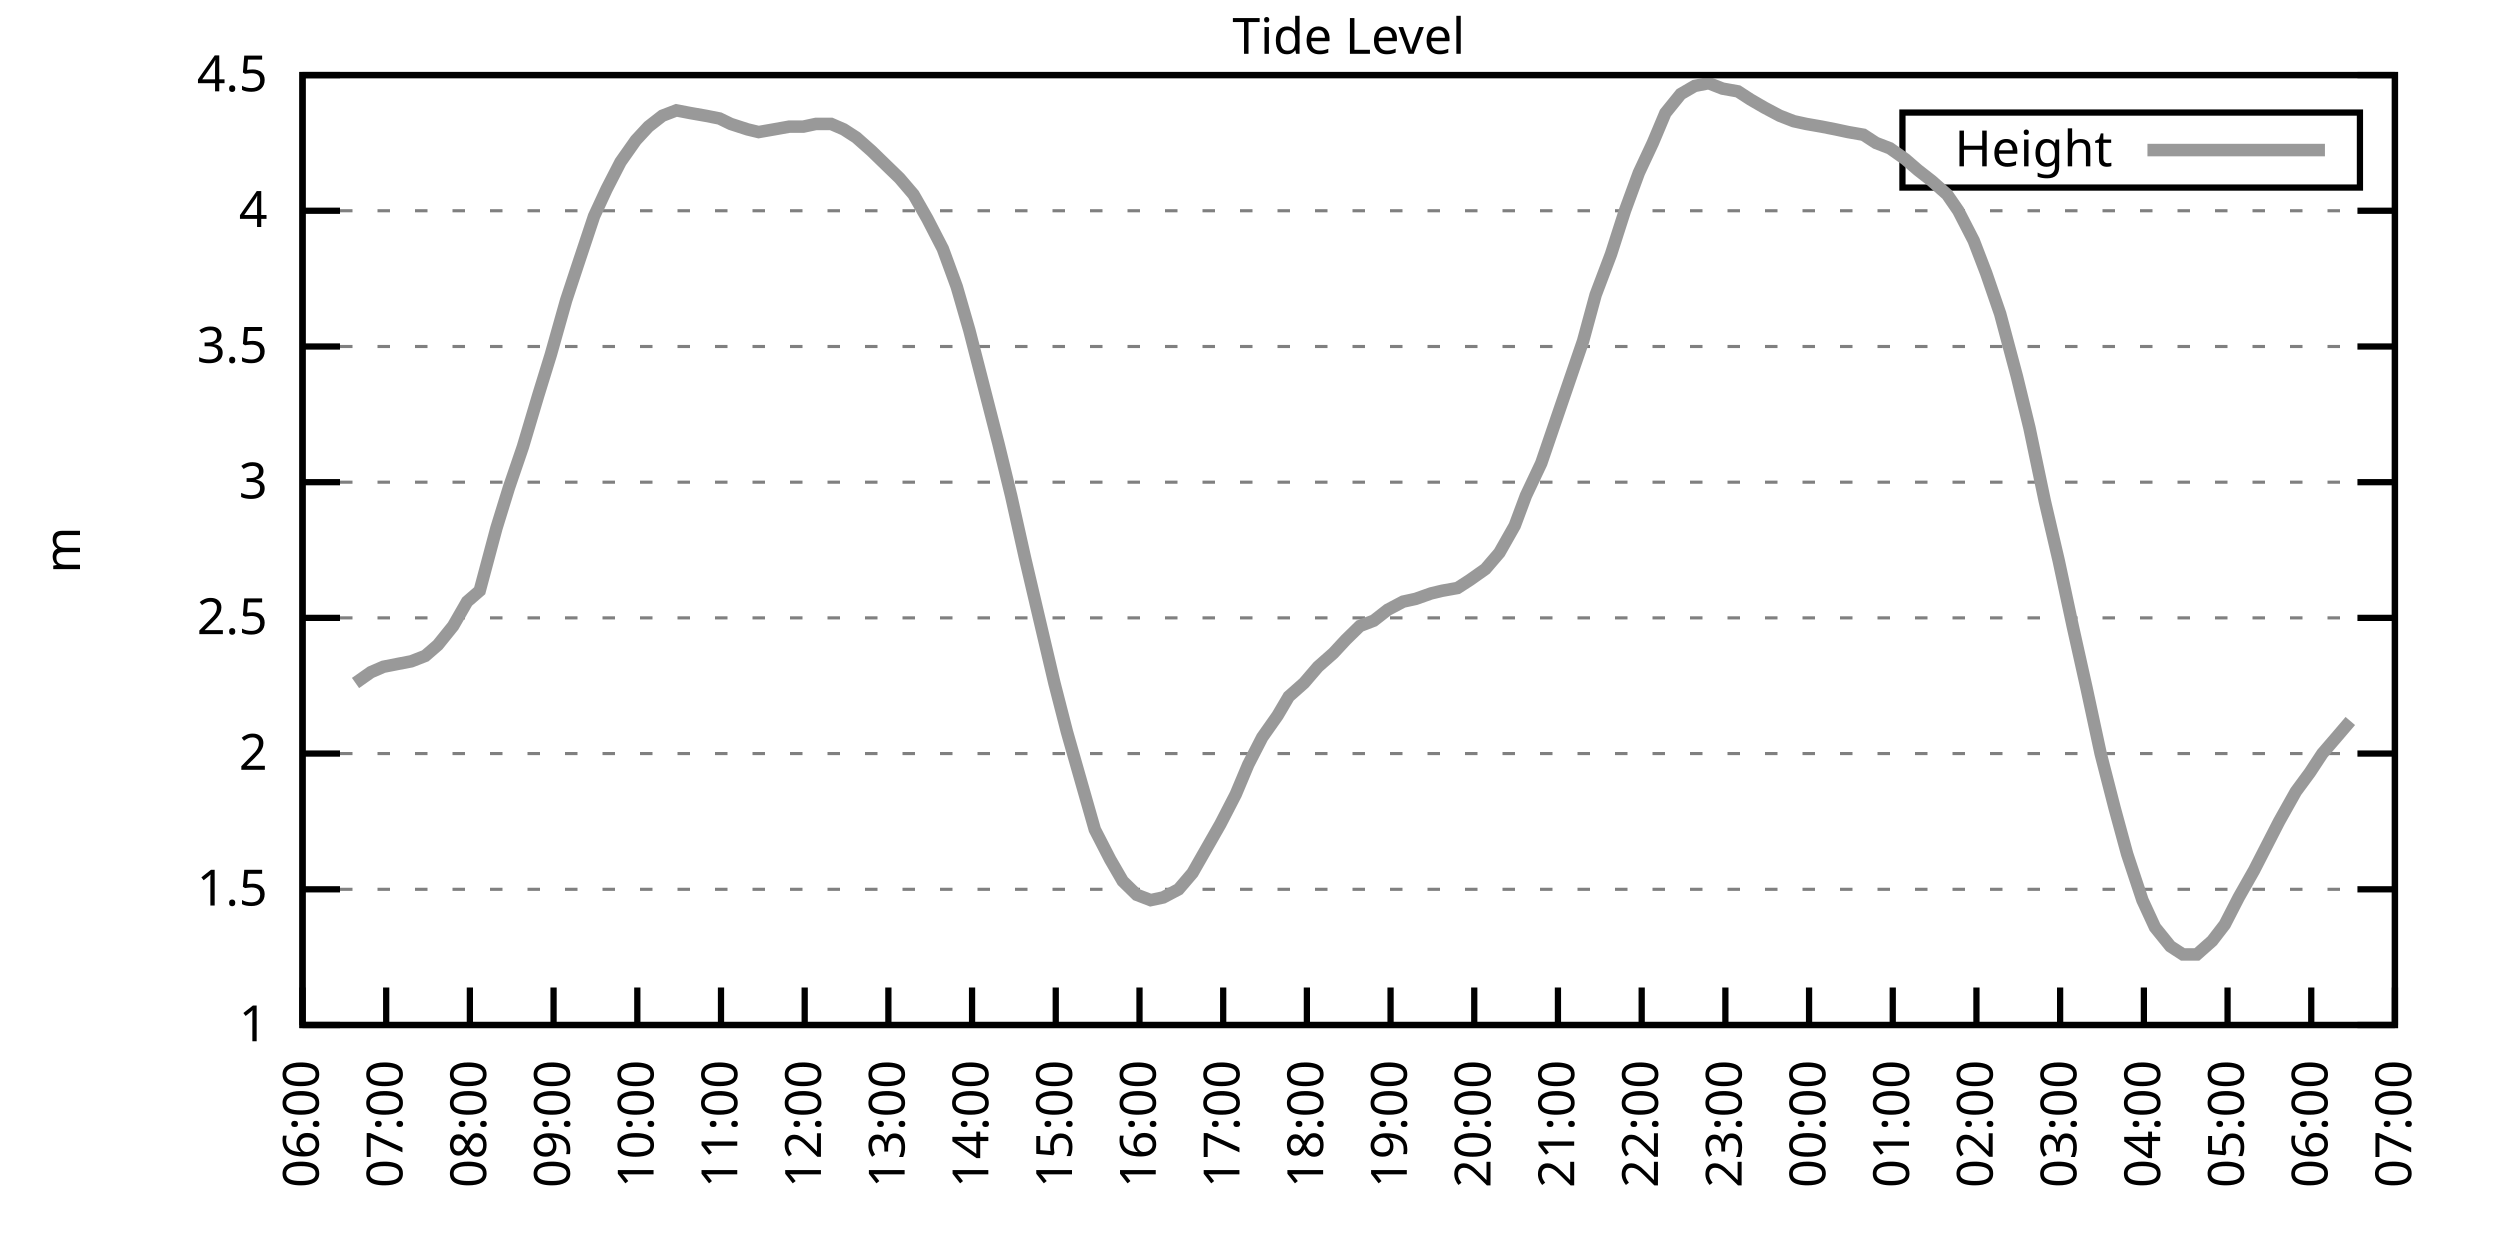
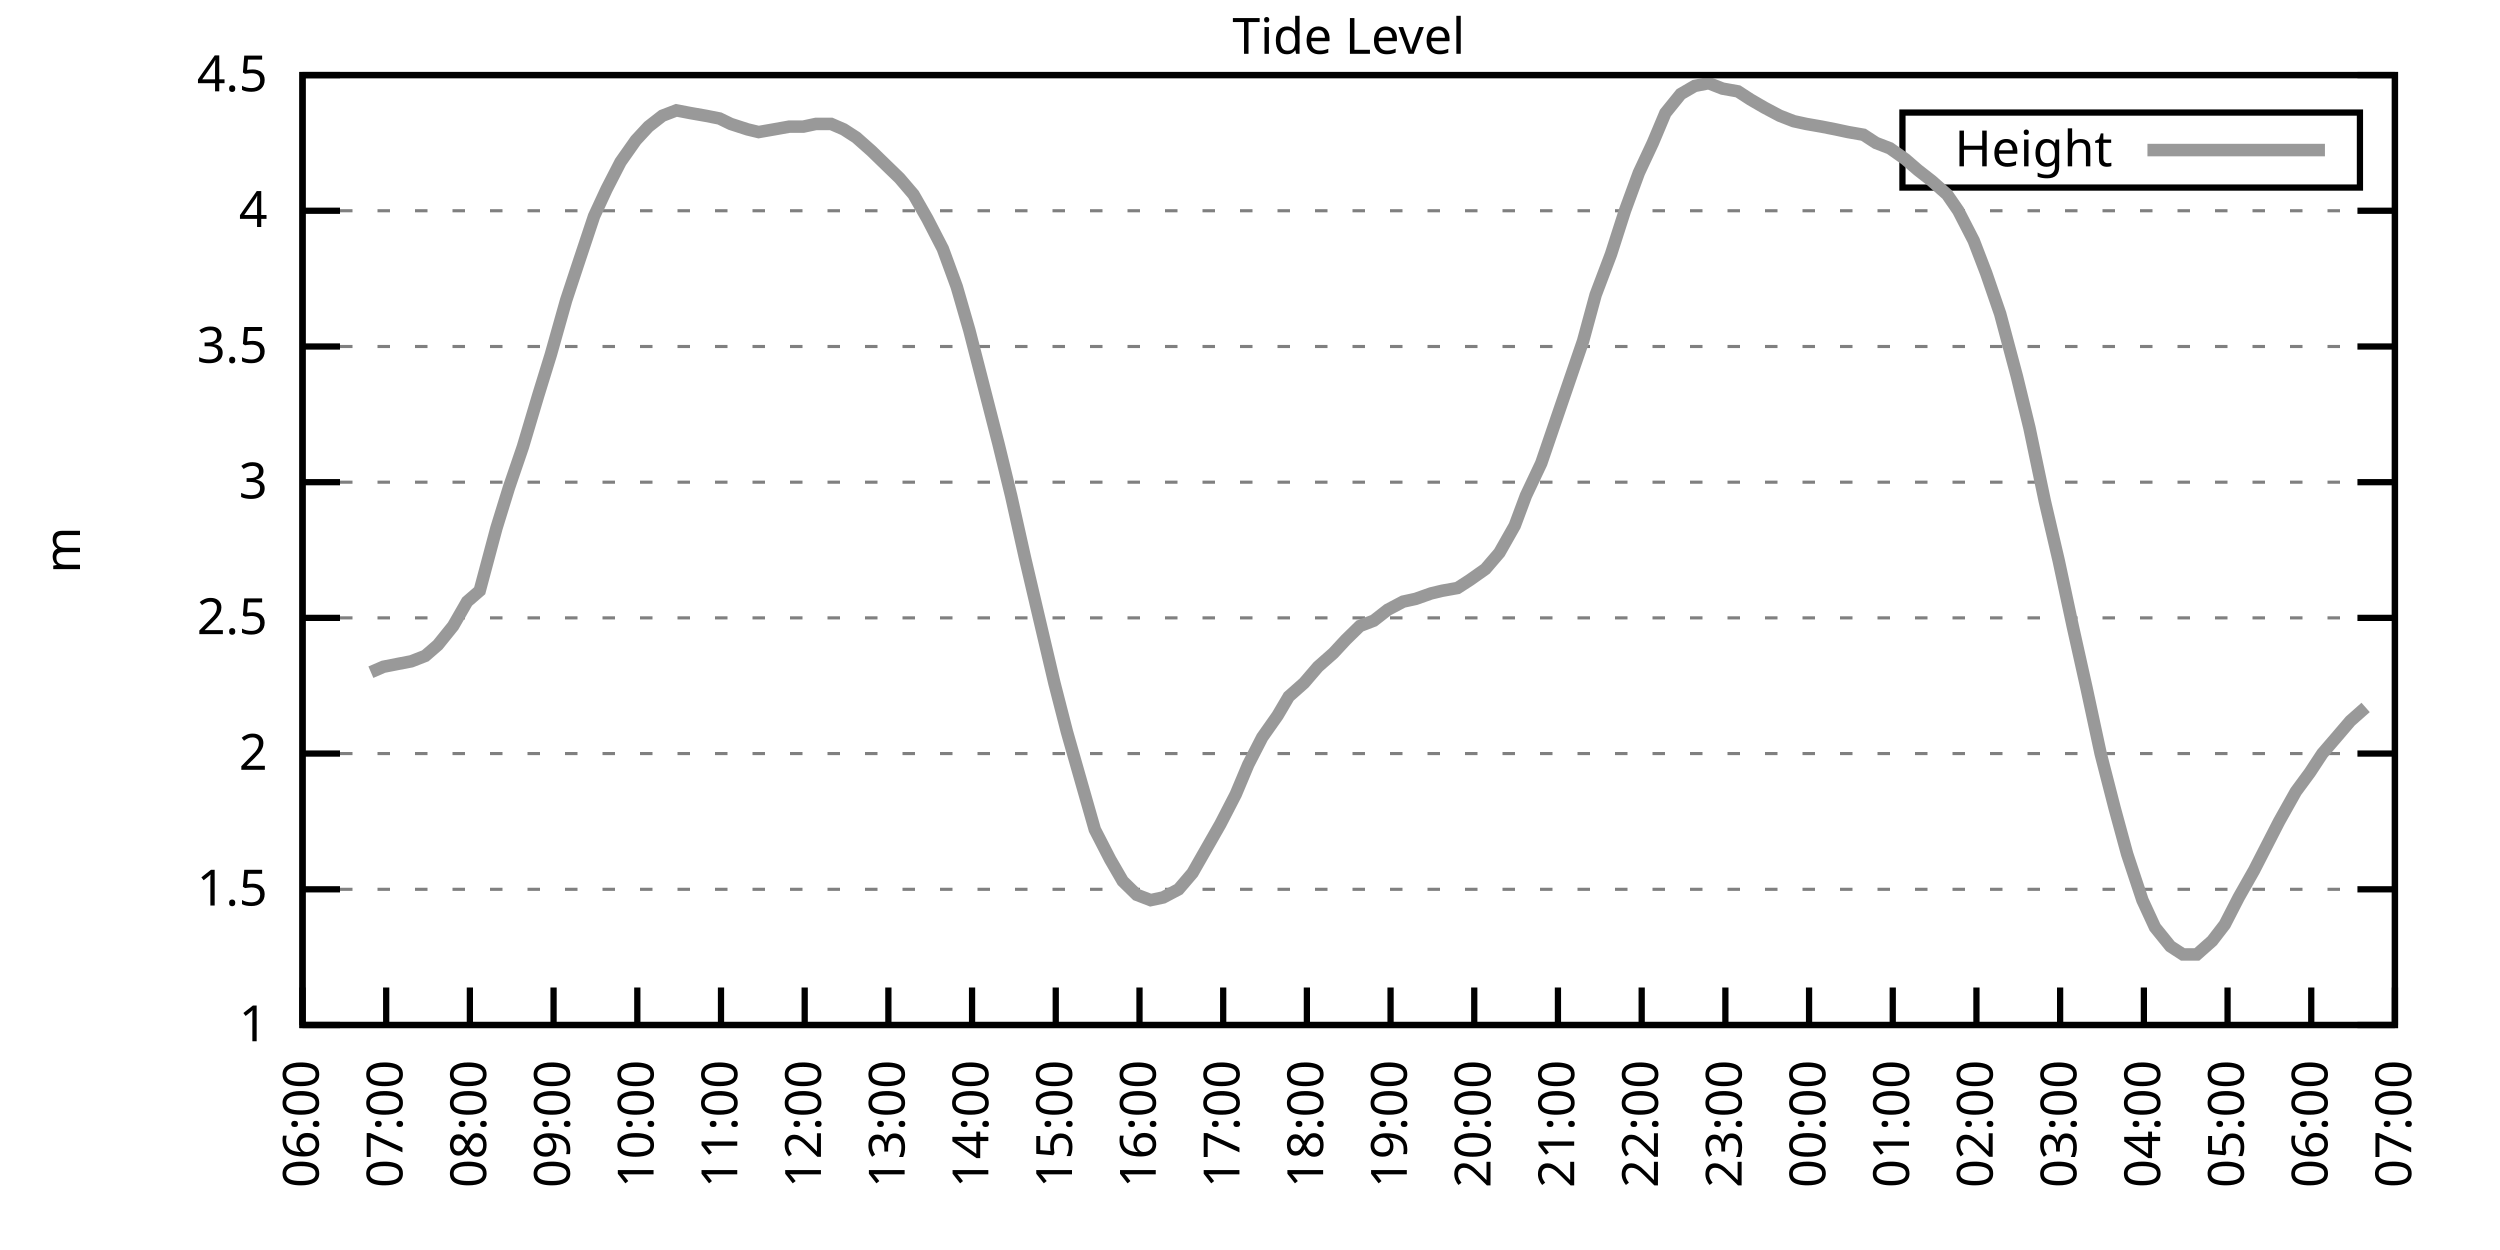
<svg xmlns="http://www.w3.org/2000/svg" xmlns:xlink="http://www.w3.org/1999/xlink" width="400" height="200" viewBox="0 0 400 200">
  <g id="gnuplot_canvas">
    <rect x="0" y="0" width="400" height="200" fill="none" />
    <defs>
      <circle id="gpDot" r="0.5" stroke-width="0.5" stroke="currentColor" />
      <path id="gpPt0" stroke-width="0.333" stroke="currentColor" d="M-1,0 h2 M0,-1 v2" />
      <path id="gpPt1" stroke-width="0.333" stroke="currentColor" d="M-1,-1 L1,1 M1,-1 L-1,1" />
      <path id="gpPt2" stroke-width="0.333" stroke="currentColor" d="M-1,0 L1,0 M0,-1 L0,1 M-1,-1 L1,1 M-1,1 L1,-1" />
      <rect id="gpPt3" stroke-width="0.333" stroke="currentColor" x="-1" y="-1" width="2" height="2" />
      <rect id="gpPt4" stroke-width="0.333" stroke="currentColor" fill="currentColor" x="-1" y="-1" width="2" height="2" />
      <circle id="gpPt5" stroke-width="0.333" stroke="currentColor" cx="0" cy="0" r="1" />
      <use xlink:href="#gpPt5" id="gpPt6" fill="currentColor" stroke="none" />
      <path id="gpPt7" stroke-width="0.333" stroke="currentColor" d="M0,-1.33 L-1.33,0.67 L1.33,0.67 z" />
      <use xlink:href="#gpPt7" id="gpPt8" fill="currentColor" stroke="none" />
      <use xlink:href="#gpPt7" id="gpPt9" stroke="currentColor" transform="rotate(180)" />
      <use xlink:href="#gpPt9" id="gpPt10" fill="currentColor" stroke="none" />
      <use xlink:href="#gpPt3" id="gpPt11" stroke="currentColor" transform="rotate(45)" />
      <use xlink:href="#gpPt11" id="gpPt12" fill="currentColor" stroke="none" />
      <path id="gpPt13" stroke-width="0.333" stroke="currentColor" d="M0,1.330 L1.265,0.411 L0.782,-1.067 L-0.782,-1.076 L-1.265,0.411 z" />
      <use xlink:href="#gpPt13" id="gpPt14" fill="currentColor" stroke="none" />
      <filter id="textbox" filterUnits="objectBoundingBox" x="0" y="0" height="1" width="1">
        <feFlood flood-color="white" flood-opacity="1" result="bgnd" />
        <feComposite in="SourceGraphic" in2="bgnd" operator="atop" />
      </filter>
      <filter id="greybox" filterUnits="objectBoundingBox" x="0" y="0" height="1" width="1">
        <feFlood flood-color="lightgrey" flood-opacity="1" result="grey" />
        <feComposite in="SourceGraphic" in2="grey" operator="atop" />
      </filter>
    </defs>
    <g fill="none" color="white" stroke="currentColor" stroke-width="1.00" stroke-linecap="butt" stroke-linejoin="miter">
</g>
    <g fill="none" color="black" stroke="currentColor" stroke-width="1.00" stroke-linecap="butt" stroke-linejoin="miter">
      <g stroke="none" shape-rendering="crispEdges">
        <polygon fill="rgb(255, 255, 255)" points="48.40,164.00 383.18,164.00 383.18,12.02 48.40,12.02 " />
      </g>
    </g>
    <g fill="none" color="black" stroke="currentColor" stroke-width="1.00" stroke-linecap="butt" stroke-linejoin="miter">
</g>
    <g fill="none" color="black" stroke="black" stroke-width="0.50" stroke-linecap="butt" stroke-linejoin="miter">
</g>
    <g fill="none" color="gray" stroke="currentColor" stroke-width="0.50" stroke-linecap="butt" stroke-linejoin="miter">
      <path stroke="gray" stroke-dasharray="2,4" class="gridline" d="M48.40,164.00 L383.19,164.00  " />
    </g>
    <g fill="none" color="gray" stroke="gray" stroke-width="1.00" stroke-linecap="butt" stroke-linejoin="miter">
</g>
    <g fill="none" color="black" stroke="currentColor" stroke-width="1.00" stroke-linecap="butt" stroke-linejoin="miter">
      <path stroke="black" d="M48.40,164.00 L54.40,164.00 M383.19,164.00 L377.19,164.00  " />
      <g transform="translate(42.80,166.60)" stroke="none" fill="black" font-family="Sans" font-size="8.00" text-anchor="end">
        <text>
          <tspan font-family="Sans"> 1</tspan>
        </text>
      </g>
    </g>
    <g fill="none" color="black" stroke="currentColor" stroke-width="1.00" stroke-linecap="butt" stroke-linejoin="miter">
</g>
    <g fill="none" color="black" stroke="black" stroke-width="0.50" stroke-linecap="butt" stroke-linejoin="miter">
</g>
    <g fill="none" color="gray" stroke="currentColor" stroke-width="0.50" stroke-linecap="butt" stroke-linejoin="miter">
      <path stroke="gray" stroke-dasharray="2,4" class="gridline" d="M48.40,142.29 L383.19,142.29  " />
    </g>
    <g fill="none" color="gray" stroke="gray" stroke-width="1.00" stroke-linecap="butt" stroke-linejoin="miter">
</g>
    <g fill="none" color="black" stroke="currentColor" stroke-width="1.00" stroke-linecap="butt" stroke-linejoin="miter">
      <path stroke="black" d="M48.40,142.29 L54.40,142.29 M383.19,142.29 L377.19,142.29  " />
      <g transform="translate(42.80,144.89)" stroke="none" fill="black" font-family="Sans" font-size="8.00" text-anchor="end">
        <text>
          <tspan font-family="Sans"> 1.5</tspan>
        </text>
      </g>
    </g>
    <g fill="none" color="black" stroke="currentColor" stroke-width="1.00" stroke-linecap="butt" stroke-linejoin="miter">
</g>
    <g fill="none" color="black" stroke="black" stroke-width="0.50" stroke-linecap="butt" stroke-linejoin="miter">
</g>
    <g fill="none" color="gray" stroke="currentColor" stroke-width="0.50" stroke-linecap="butt" stroke-linejoin="miter">
      <path stroke="gray" stroke-dasharray="2,4" class="gridline" d="M48.40,120.57 L383.19,120.57  " />
    </g>
    <g fill="none" color="gray" stroke="gray" stroke-width="1.00" stroke-linecap="butt" stroke-linejoin="miter">
</g>
    <g fill="none" color="black" stroke="currentColor" stroke-width="1.00" stroke-linecap="butt" stroke-linejoin="miter">
      <path stroke="black" d="M48.40,120.57 L54.40,120.57 M383.19,120.57 L377.19,120.57  " />
      <g transform="translate(42.80,123.17)" stroke="none" fill="black" font-family="Sans" font-size="8.00" text-anchor="end">
        <text>
          <tspan font-family="Sans"> 2</tspan>
        </text>
      </g>
    </g>
    <g fill="none" color="black" stroke="currentColor" stroke-width="1.00" stroke-linecap="butt" stroke-linejoin="miter">
</g>
    <g fill="none" color="black" stroke="black" stroke-width="0.50" stroke-linecap="butt" stroke-linejoin="miter">
</g>
    <g fill="none" color="gray" stroke="currentColor" stroke-width="0.50" stroke-linecap="butt" stroke-linejoin="miter">
      <path stroke="gray" stroke-dasharray="2,4" class="gridline" d="M48.40,98.86 L383.19,98.86  " />
    </g>
    <g fill="none" color="gray" stroke="gray" stroke-width="1.00" stroke-linecap="butt" stroke-linejoin="miter">
</g>
    <g fill="none" color="black" stroke="currentColor" stroke-width="1.00" stroke-linecap="butt" stroke-linejoin="miter">
      <path stroke="black" d="M48.40,98.86 L54.40,98.86 M383.19,98.86 L377.19,98.86  " />
      <g transform="translate(42.80,101.46)" stroke="none" fill="black" font-family="Sans" font-size="8.00" text-anchor="end">
        <text>
          <tspan font-family="Sans"> 2.5</tspan>
        </text>
      </g>
    </g>
    <g fill="none" color="black" stroke="currentColor" stroke-width="1.00" stroke-linecap="butt" stroke-linejoin="miter">
</g>
    <g fill="none" color="black" stroke="black" stroke-width="0.50" stroke-linecap="butt" stroke-linejoin="miter">
</g>
    <g fill="none" color="gray" stroke="currentColor" stroke-width="0.50" stroke-linecap="butt" stroke-linejoin="miter">
      <path stroke="gray" stroke-dasharray="2,4" class="gridline" d="M48.40,77.15 L383.19,77.15  " />
    </g>
    <g fill="none" color="gray" stroke="gray" stroke-width="1.00" stroke-linecap="butt" stroke-linejoin="miter">
</g>
    <g fill="none" color="black" stroke="currentColor" stroke-width="1.00" stroke-linecap="butt" stroke-linejoin="miter">
      <path stroke="black" d="M48.40,77.15 L54.40,77.15 M383.19,77.15 L377.19,77.15  " />
      <g transform="translate(42.80,79.75)" stroke="none" fill="black" font-family="Sans" font-size="8.00" text-anchor="end">
        <text>
          <tspan font-family="Sans"> 3</tspan>
        </text>
      </g>
    </g>
    <g fill="none" color="black" stroke="currentColor" stroke-width="1.00" stroke-linecap="butt" stroke-linejoin="miter">
</g>
    <g fill="none" color="black" stroke="black" stroke-width="0.50" stroke-linecap="butt" stroke-linejoin="miter">
</g>
    <g fill="none" color="gray" stroke="currentColor" stroke-width="0.50" stroke-linecap="butt" stroke-linejoin="miter">
      <path stroke="gray" stroke-dasharray="2,4" class="gridline" d="M48.40,55.44 L383.19,55.44  " />
    </g>
    <g fill="none" color="gray" stroke="gray" stroke-width="1.00" stroke-linecap="butt" stroke-linejoin="miter">
</g>
    <g fill="none" color="black" stroke="currentColor" stroke-width="1.00" stroke-linecap="butt" stroke-linejoin="miter">
      <path stroke="black" d="M48.40,55.44 L54.40,55.44 M383.19,55.44 L377.19,55.44  " />
      <g transform="translate(42.80,58.04)" stroke="none" fill="black" font-family="Sans" font-size="8.00" text-anchor="end">
        <text>
          <tspan font-family="Sans"> 3.5</tspan>
        </text>
      </g>
    </g>
    <g fill="none" color="black" stroke="currentColor" stroke-width="1.00" stroke-linecap="butt" stroke-linejoin="miter">
</g>
    <g fill="none" color="black" stroke="black" stroke-width="0.50" stroke-linecap="butt" stroke-linejoin="miter">
</g>
    <g fill="none" color="gray" stroke="currentColor" stroke-width="0.50" stroke-linecap="butt" stroke-linejoin="miter">
      <path stroke="gray" stroke-dasharray="2,4" class="gridline" d="M48.40,33.72 L383.19,33.72  " />
    </g>
    <g fill="none" color="gray" stroke="gray" stroke-width="1.00" stroke-linecap="butt" stroke-linejoin="miter">
</g>
    <g fill="none" color="black" stroke="currentColor" stroke-width="1.00" stroke-linecap="butt" stroke-linejoin="miter">
      <path stroke="black" d="M48.40,33.72 L54.40,33.72 M383.19,33.72 L377.19,33.72  " />
      <g transform="translate(42.80,36.32)" stroke="none" fill="black" font-family="Sans" font-size="8.00" text-anchor="end">
        <text>
          <tspan font-family="Sans"> 4</tspan>
        </text>
      </g>
    </g>
    <g fill="none" color="black" stroke="currentColor" stroke-width="1.00" stroke-linecap="butt" stroke-linejoin="miter">
</g>
    <g fill="none" color="black" stroke="black" stroke-width="0.50" stroke-linecap="butt" stroke-linejoin="miter">
</g>
    <g fill="none" color="gray" stroke="currentColor" stroke-width="0.50" stroke-linecap="butt" stroke-linejoin="miter">
      <path stroke="gray" stroke-dasharray="2,4" class="gridline" d="M48.40,12.01 L383.19,12.01  " />
    </g>
    <g fill="none" color="gray" stroke="gray" stroke-width="1.00" stroke-linecap="butt" stroke-linejoin="miter">
</g>
    <g fill="none" color="black" stroke="currentColor" stroke-width="1.00" stroke-linecap="butt" stroke-linejoin="miter">
      <path stroke="black" d="M48.40,12.01 L54.40,12.01 M383.19,12.01 L377.19,12.01  " />
      <g transform="translate(42.80,14.61)" stroke="none" fill="black" font-family="Sans" font-size="8.00" text-anchor="end">
        <text>
          <tspan font-family="Sans"> 4.5</tspan>
        </text>
      </g>
    </g>
    <g fill="none" color="black" stroke="currentColor" stroke-width="1.00" stroke-linecap="butt" stroke-linejoin="miter">
      <path stroke="black" d="M48.40,164.00 L48.40,158.00  " />
      <g transform="translate(51.00,169.60) rotate(270.00)" stroke="none" fill="black" font-family="Sans" font-size="8.00" text-anchor="end">
        <text>
          <tspan font-family="Sans">06:00</tspan>
        </text>
      </g>
    </g>
    <g fill="none" color="black" stroke="currentColor" stroke-width="1.00" stroke-linecap="butt" stroke-linejoin="miter">
      <path stroke="black" d="M61.79,164.00 L61.79,158.00  " />
      <g transform="translate(64.39,169.60) rotate(270.00)" stroke="none" fill="black" font-family="Sans" font-size="8.00" text-anchor="end">
        <text>
          <tspan font-family="Sans">07:00</tspan>
        </text>
      </g>
    </g>
    <g fill="none" color="black" stroke="currentColor" stroke-width="1.00" stroke-linecap="butt" stroke-linejoin="miter">
      <path stroke="black" d="M75.18,164.00 L75.18,158.00  " />
      <g transform="translate(77.78,169.60) rotate(270.00)" stroke="none" fill="black" font-family="Sans" font-size="8.00" text-anchor="end">
        <text>
          <tspan font-family="Sans">08:00</tspan>
        </text>
      </g>
    </g>
    <g fill="none" color="black" stroke="currentColor" stroke-width="1.00" stroke-linecap="butt" stroke-linejoin="miter">
      <path stroke="black" d="M88.57,164.00 L88.57,158.00  " />
      <g transform="translate(91.17,169.60) rotate(270.00)" stroke="none" fill="black" font-family="Sans" font-size="8.00" text-anchor="end">
        <text>
          <tspan font-family="Sans">09:00</tspan>
        </text>
      </g>
    </g>
    <g fill="none" color="black" stroke="currentColor" stroke-width="1.00" stroke-linecap="butt" stroke-linejoin="miter">
      <path stroke="black" d="M101.97,164.00 L101.97,158.00  " />
      <g transform="translate(104.57,169.60) rotate(270.00)" stroke="none" fill="black" font-family="Sans" font-size="8.00" text-anchor="end">
        <text>
          <tspan font-family="Sans">10:00</tspan>
        </text>
      </g>
    </g>
    <g fill="none" color="black" stroke="currentColor" stroke-width="1.00" stroke-linecap="butt" stroke-linejoin="miter">
      <path stroke="black" d="M115.36,164.00 L115.36,158.00  " />
      <g transform="translate(117.96,169.60) rotate(270.00)" stroke="none" fill="black" font-family="Sans" font-size="8.00" text-anchor="end">
        <text>
          <tspan font-family="Sans">11:00</tspan>
        </text>
      </g>
    </g>
    <g fill="none" color="black" stroke="currentColor" stroke-width="1.00" stroke-linecap="butt" stroke-linejoin="miter">
      <path stroke="black" d="M128.75,164.00 L128.75,158.00  " />
      <g transform="translate(131.35,169.60) rotate(270.00)" stroke="none" fill="black" font-family="Sans" font-size="8.00" text-anchor="end">
        <text>
          <tspan font-family="Sans">12:00</tspan>
        </text>
      </g>
    </g>
    <g fill="none" color="black" stroke="currentColor" stroke-width="1.00" stroke-linecap="butt" stroke-linejoin="miter">
      <path stroke="black" d="M142.14,164.00 L142.14,158.00  " />
      <g transform="translate(144.74,169.60) rotate(270.00)" stroke="none" fill="black" font-family="Sans" font-size="8.00" text-anchor="end">
        <text>
          <tspan font-family="Sans">13:00</tspan>
        </text>
      </g>
    </g>
    <g fill="none" color="black" stroke="currentColor" stroke-width="1.00" stroke-linecap="butt" stroke-linejoin="miter">
      <path stroke="black" d="M155.53,164.00 L155.53,158.00  " />
      <g transform="translate(158.13,169.60) rotate(270.00)" stroke="none" fill="black" font-family="Sans" font-size="8.00" text-anchor="end">
        <text>
          <tspan font-family="Sans">14:00</tspan>
        </text>
      </g>
    </g>
    <g fill="none" color="black" stroke="currentColor" stroke-width="1.00" stroke-linecap="butt" stroke-linejoin="miter">
      <path stroke="black" d="M168.92,164.00 L168.92,158.00  " />
      <g transform="translate(171.52,169.60) rotate(270.00)" stroke="none" fill="black" font-family="Sans" font-size="8.00" text-anchor="end">
        <text>
          <tspan font-family="Sans">15:00</tspan>
        </text>
      </g>
    </g>
    <g fill="none" color="black" stroke="currentColor" stroke-width="1.00" stroke-linecap="butt" stroke-linejoin="miter">
      <path stroke="black" d="M182.32,164.00 L182.32,158.00  " />
      <g transform="translate(184.92,169.60) rotate(270.00)" stroke="none" fill="black" font-family="Sans" font-size="8.00" text-anchor="end">
        <text>
          <tspan font-family="Sans">16:00</tspan>
        </text>
      </g>
    </g>
    <g fill="none" color="black" stroke="currentColor" stroke-width="1.00" stroke-linecap="butt" stroke-linejoin="miter">
      <path stroke="black" d="M195.71,164.00 L195.71,158.00  " />
      <g transform="translate(198.31,169.60) rotate(270.00)" stroke="none" fill="black" font-family="Sans" font-size="8.00" text-anchor="end">
        <text>
          <tspan font-family="Sans">17:00</tspan>
        </text>
      </g>
    </g>
    <g fill="none" color="black" stroke="currentColor" stroke-width="1.00" stroke-linecap="butt" stroke-linejoin="miter">
      <path stroke="black" d="M209.10,164.00 L209.10,158.00  " />
      <g transform="translate(211.70,169.60) rotate(270.00)" stroke="none" fill="black" font-family="Sans" font-size="8.00" text-anchor="end">
        <text>
          <tspan font-family="Sans">18:00</tspan>
        </text>
      </g>
    </g>
    <g fill="none" color="black" stroke="currentColor" stroke-width="1.00" stroke-linecap="butt" stroke-linejoin="miter">
      <path stroke="black" d="M222.49,164.00 L222.49,158.00  " />
      <g transform="translate(225.09,169.60) rotate(270.00)" stroke="none" fill="black" font-family="Sans" font-size="8.00" text-anchor="end">
        <text>
          <tspan font-family="Sans">19:00</tspan>
        </text>
      </g>
    </g>
    <g fill="none" color="black" stroke="currentColor" stroke-width="1.00" stroke-linecap="butt" stroke-linejoin="miter">
      <path stroke="black" d="M235.88,164.00 L235.88,158.00  " />
      <g transform="translate(238.48,169.60) rotate(270.00)" stroke="none" fill="black" font-family="Sans" font-size="8.00" text-anchor="end">
        <text>
          <tspan font-family="Sans">20:00</tspan>
        </text>
      </g>
    </g>
    <g fill="none" color="black" stroke="currentColor" stroke-width="1.00" stroke-linecap="butt" stroke-linejoin="miter">
      <path stroke="black" d="M249.27,164.00 L249.27,158.00  " />
      <g transform="translate(251.87,169.60) rotate(270.00)" stroke="none" fill="black" font-family="Sans" font-size="8.00" text-anchor="end">
        <text>
          <tspan font-family="Sans">21:00</tspan>
        </text>
      </g>
    </g>
    <g fill="none" color="black" stroke="currentColor" stroke-width="1.00" stroke-linecap="butt" stroke-linejoin="miter">
      <path stroke="black" d="M262.67,164.00 L262.67,158.00  " />
      <g transform="translate(265.27,169.60) rotate(270.00)" stroke="none" fill="black" font-family="Sans" font-size="8.00" text-anchor="end">
        <text>
          <tspan font-family="Sans">22:00</tspan>
        </text>
      </g>
    </g>
    <g fill="none" color="black" stroke="currentColor" stroke-width="1.00" stroke-linecap="butt" stroke-linejoin="miter">
      <path stroke="black" d="M276.06,164.00 L276.06,158.00  " />
      <g transform="translate(278.66,169.60) rotate(270.00)" stroke="none" fill="black" font-family="Sans" font-size="8.00" text-anchor="end">
        <text>
          <tspan font-family="Sans">23:00</tspan>
        </text>
      </g>
    </g>
    <g fill="none" color="black" stroke="currentColor" stroke-width="1.00" stroke-linecap="butt" stroke-linejoin="miter">
      <path stroke="black" d="M289.45,164.00 L289.45,158.00  " />
      <g transform="translate(292.05,169.60) rotate(270.00)" stroke="none" fill="black" font-family="Sans" font-size="8.00" text-anchor="end">
        <text>
          <tspan font-family="Sans">00:00</tspan>
        </text>
      </g>
    </g>
    <g fill="none" color="black" stroke="currentColor" stroke-width="1.00" stroke-linecap="butt" stroke-linejoin="miter">
      <path stroke="black" d="M302.84,164.00 L302.84,158.00  " />
      <g transform="translate(305.44,169.60) rotate(270.00)" stroke="none" fill="black" font-family="Sans" font-size="8.00" text-anchor="end">
        <text>
          <tspan font-family="Sans">01:00</tspan>
        </text>
      </g>
    </g>
    <g fill="none" color="black" stroke="currentColor" stroke-width="1.00" stroke-linecap="butt" stroke-linejoin="miter">
      <path stroke="black" d="M316.23,164.00 L316.23,158.00  " />
      <g transform="translate(318.83,169.60) rotate(270.00)" stroke="none" fill="black" font-family="Sans" font-size="8.00" text-anchor="end">
        <text>
          <tspan font-family="Sans">02:00</tspan>
        </text>
      </g>
    </g>
    <g fill="none" color="black" stroke="currentColor" stroke-width="1.00" stroke-linecap="butt" stroke-linejoin="miter">
      <path stroke="black" d="M329.62,164.00 L329.62,158.00  " />
      <g transform="translate(332.22,169.60) rotate(270.00)" stroke="none" fill="black" font-family="Sans" font-size="8.00" text-anchor="end">
        <text>
          <tspan font-family="Sans">03:00</tspan>
        </text>
      </g>
    </g>
    <g fill="none" color="black" stroke="currentColor" stroke-width="1.00" stroke-linecap="butt" stroke-linejoin="miter">
      <path stroke="black" d="M343.02,164.00 L343.02,158.00  " />
      <g transform="translate(345.62,169.60) rotate(270.00)" stroke="none" fill="black" font-family="Sans" font-size="8.00" text-anchor="end">
        <text>
          <tspan font-family="Sans">04:00</tspan>
        </text>
      </g>
    </g>
    <g fill="none" color="black" stroke="currentColor" stroke-width="1.00" stroke-linecap="butt" stroke-linejoin="miter">
      <path stroke="black" d="M356.41,164.00 L356.41,158.00  " />
      <g transform="translate(359.01,169.60) rotate(270.00)" stroke="none" fill="black" font-family="Sans" font-size="8.00" text-anchor="end">
        <text>
          <tspan font-family="Sans">05:00</tspan>
        </text>
      </g>
    </g>
    <g fill="none" color="black" stroke="currentColor" stroke-width="1.00" stroke-linecap="butt" stroke-linejoin="miter">
      <path stroke="black" d="M369.80,164.00 L369.80,158.00  " />
      <g transform="translate(372.40,169.60) rotate(270.00)" stroke="none" fill="black" font-family="Sans" font-size="8.00" text-anchor="end">
        <text>
          <tspan font-family="Sans">06:00</tspan>
        </text>
      </g>
    </g>
    <g fill="none" color="black" stroke="currentColor" stroke-width="1.00" stroke-linecap="butt" stroke-linejoin="miter">
      <path stroke="black" d="M383.19,164.00 L383.19,158.00  " />
      <g transform="translate(385.79,169.60) rotate(270.00)" stroke="none" fill="black" font-family="Sans" font-size="8.00" text-anchor="end">
        <text>
          <tspan font-family="Sans">07:00</tspan>
        </text>
      </g>
    </g>
    <g fill="none" color="black" stroke="currentColor" stroke-width="1.00" stroke-linecap="butt" stroke-linejoin="miter">
</g>
    <g fill="none" color="black" stroke="currentColor" stroke-width="1.00" stroke-linecap="butt" stroke-linejoin="miter">
      <path stroke="black" d="M48.40,12.01 L48.40,164.00 L383.19,164.00 L383.19,12.01 L48.40,12.01 Z  " />
    </g>
    <g fill="none" color="black" stroke="currentColor" stroke-width="1.00" stroke-linecap="butt" stroke-linejoin="miter">
</g>
    <g fill="none" color="black" stroke="currentColor" stroke-width="1.00" stroke-linecap="butt" stroke-linejoin="miter">
      <path stroke="black" d="M304.39,30.01 L304.39,18.01 L377.59,18.01 L377.59,30.01 L304.39,30.01 Z  " />
    </g>
    <g id="Tide_level_plot_1">
      <g fill="none" color="white" stroke="black" stroke-width="2.00" stroke-linecap="butt" stroke-linejoin="miter">
</g>
      <g fill="none" color="black" stroke="currentColor" stroke-width="2.00" stroke-linecap="butt" stroke-linejoin="miter">
        <g transform="translate(337.99,26.61)" stroke="none" fill="black" font-family="Sans" font-size="8.00" text-anchor="end">
          <text>
            <tspan font-family="Sans">Height</tspan>
          </text>
        </g>
      </g>
      <g fill="none" color="black" stroke="currentColor" stroke-width="2.00" stroke-linecap="butt" stroke-linejoin="miter">
-         <path stroke="rgb(153, 153, 153)" d="M343.59,24.01 L371.99,24.01 M56.88,109.28 L59.34,107.55 L61.35,106.68 L63.58,106.24 L65.81,105.81 L68.04,104.94   L70.05,103.20 L72.50,100.16 L74.74,96.26 L76.75,94.52 L79.42,84.53 L81.43,78.02 L83.66,71.50 L86.12,63.25   L88.13,56.74 L90.58,48.05 L92.59,41.97 L95.05,34.59 L97.06,30.25 L99.29,25.91 L101.74,22.43 L103.75,20.26   L105.98,18.52 L108.22,17.66 L110.45,18.09 L112.90,18.52 L115.13,18.96 L116.92,19.83 L119.60,20.70 L121.38,21.13   L123.84,20.70 L126.29,20.26 L128.53,20.26 L130.54,19.83 L132.99,19.83 L135.00,20.70 L137.01,22.00 L139.46,24.17   L141.69,26.34 L143.93,28.51 L146.16,31.12 L148.39,35.03 L150.85,39.80 L153.08,45.88 L155.09,52.83 L157.10,60.65   L159.77,71.07 L161.78,79.32 L164.01,89.31 L166.25,98.86 L168.70,109.28 L170.71,117.10 L172.94,124.92 L175.17,132.73   L177.63,137.51 L179.64,140.98 L181.87,143.16 L184.10,144.02 L186.11,143.59 L188.57,142.29 L190.80,139.68 L193.03,135.77   L195.26,131.86 L197.72,127.09 L199.73,122.31 L201.96,117.97 L204.41,114.49 L206.20,111.45 L208.65,109.28 L210.88,106.68   L213.34,104.51 L215.35,102.34 L217.58,100.16 L219.81,99.30 L222.04,97.56 L224.50,96.26 L226.51,95.82 L228.96,94.95   L230.75,94.52 L233.20,94.08 L235.21,92.78 L237.67,91.04 L239.90,88.44 L242.36,84.10 L244.14,79.32 L246.60,74.11   L248.83,67.59 L253.29,54.57 L255.30,47.18 L257.76,40.67 L259.99,33.72 L262.22,27.64 L264.45,22.87 L266.46,18.09   L268.92,15.05 L271.15,13.75 L273.38,13.31 L275.61,14.18 L278.07,14.62 L280.07,15.92 L282.31,17.22 L284.76,18.52   L286.99,19.39 L289.00,19.83 L291.46,20.26 L293.69,20.70 L295.70,21.13 L298.15,21.56 L300.16,22.87 L302.39,23.73   L304.85,25.47 L306.86,27.21 L309.09,28.95 L311.54,31.12 L313.33,33.72 L315.79,38.50 L317.79,43.71 L320.03,50.22   L322.70,60.21 L324.71,68.46 L327.17,80.19 L329.40,89.74 L331.63,100.16 L333.86,110.15 L336.10,120.57 L338.33,129.26   L340.34,136.64 L342.79,144.02 L344.80,148.37 L347.26,151.41 L349.26,152.71 L351.50,152.71 L353.95,150.54 L355.96,147.93   L358.19,143.59 L360.65,139.25 L362.88,134.90 L364.66,131.43 L367.34,126.65 L369.58,123.61 L371.58,120.57 L373.82,117.97   L376.05,115.36  " />
+         <path stroke="rgb(153, 153, 153)" d="M343.59,24.01 L371.99,24.01 M59.34,107.55 L61.35,106.68 L63.58,106.24 L65.81,105.81 L68.04,104.94 L70.05,103.20   L72.50,100.16 L74.74,96.26 L76.75,94.52 L79.42,84.53 L81.43,78.02 L83.66,71.50 L86.12,63.25 L88.13,56.74   L90.58,48.05 L92.59,41.97 L95.05,34.59 L97.06,30.25 L99.29,25.91 L101.74,22.43 L103.75,20.26 L105.98,18.52   L108.22,17.66 L110.45,18.09 L112.90,18.52 L115.13,18.96 L116.92,19.83 L119.60,20.70 L121.38,21.13 L123.84,20.70   L126.29,20.26 L128.53,20.26 L130.54,19.83 L132.99,19.83 L135.00,20.70 L137.01,22.00 L139.46,24.17 L141.69,26.34   L143.93,28.51 L146.16,31.12 L148.39,35.03 L150.85,39.80 L153.08,45.88 L155.09,52.83 L157.10,60.65 L159.77,71.07   L161.78,79.32 L164.01,89.31 L166.25,98.86 L168.70,109.28 L170.71,117.10 L172.94,124.92 L175.17,132.73 L177.63,137.51   L179.64,140.98 L181.87,143.16 L184.10,144.02 L186.11,143.59 L188.57,142.29 L190.80,139.68 L193.03,135.77 L195.26,131.86   L197.72,127.09 L199.73,122.31 L201.96,117.97 L204.41,114.49 L206.20,111.45 L208.65,109.28 L210.88,106.68 L213.34,104.51   L215.35,102.34 L217.58,100.16 L219.81,99.30 L222.04,97.56 L224.50,96.26 L226.51,95.82 L228.96,94.95 L230.75,94.52   L233.20,94.08 L235.21,92.78 L237.67,91.04 L239.90,88.44 L242.36,84.10 L244.14,79.32 L246.60,74.11 L248.83,67.59   L253.29,54.57 L255.30,47.18 L257.76,40.67 L259.99,33.72 L262.22,27.64 L264.45,22.87 L266.46,18.09 L268.92,15.05   L271.15,13.75 L273.38,13.31 L275.61,14.18 L278.07,14.62 L280.07,15.92 L282.31,17.22 L284.76,18.52 L286.99,19.39   L289.00,19.83 L291.46,20.26 L293.69,20.70 L295.70,21.13 L298.15,21.56 L300.16,22.87 L302.39,23.73 L304.85,25.47   L306.86,27.21 L309.09,28.95 L311.54,31.12 L313.33,33.72 L315.79,38.50 L317.79,43.71 L320.03,50.22 L322.70,60.21   L324.71,68.46 L327.17,80.19 L329.40,89.74 L331.63,100.16 L333.86,110.15 L336.10,120.57 L338.33,129.26 L340.34,136.64   L342.79,144.02 L344.80,148.37 L347.26,151.41 L349.26,152.71 L351.50,152.71 L353.95,150.54 L355.96,147.93 L358.19,143.59   L360.65,139.25 L362.88,134.90 L364.66,131.43 L367.34,126.65 L369.58,123.61 L371.58,120.57 L373.82,117.97 L376.05,115.36   L378.50,113.19  " />
      </g>
    </g>
    <g fill="none" color="black" stroke="currentColor" stroke-width="2.00" stroke-linecap="butt" stroke-linejoin="miter">
</g>
    <g fill="none" color="black" stroke="black" stroke-width="1.00" stroke-linecap="butt" stroke-linejoin="miter">
</g>
    <g fill="none" color="black" stroke="currentColor" stroke-width="1.00" stroke-linecap="butt" stroke-linejoin="miter">
      <path stroke="black" d="M48.40,12.01 L48.40,164.00 L383.19,164.00 L383.19,12.01 L48.40,12.01 Z  " />
      <g transform="translate(12.80,88.01) rotate(270.00)" stroke="none" fill="black" font-family="Sans" font-size="8.00" text-anchor="middle">
        <text>
          <tspan font-family="Sans">m</tspan>
        </text>
      </g>
    </g>
    <g fill="none" color="black" stroke="currentColor" stroke-width="1.00" stroke-linecap="butt" stroke-linejoin="miter">
</g>
    <g fill="none" color="black" stroke="currentColor" stroke-width="1.00" stroke-linecap="butt" stroke-linejoin="miter">
      <g transform="translate(215.79,8.61)" stroke="none" fill="black" font-family="Sans" font-size="8.00" text-anchor="middle">
        <text>
          <tspan font-family="Sans">Tide Level</tspan>
        </text>
      </g>
    </g>
    <g fill="none" color="black" stroke="currentColor" stroke-width="1.00" stroke-linecap="butt" stroke-linejoin="miter">
</g>
  </g>
</svg>
